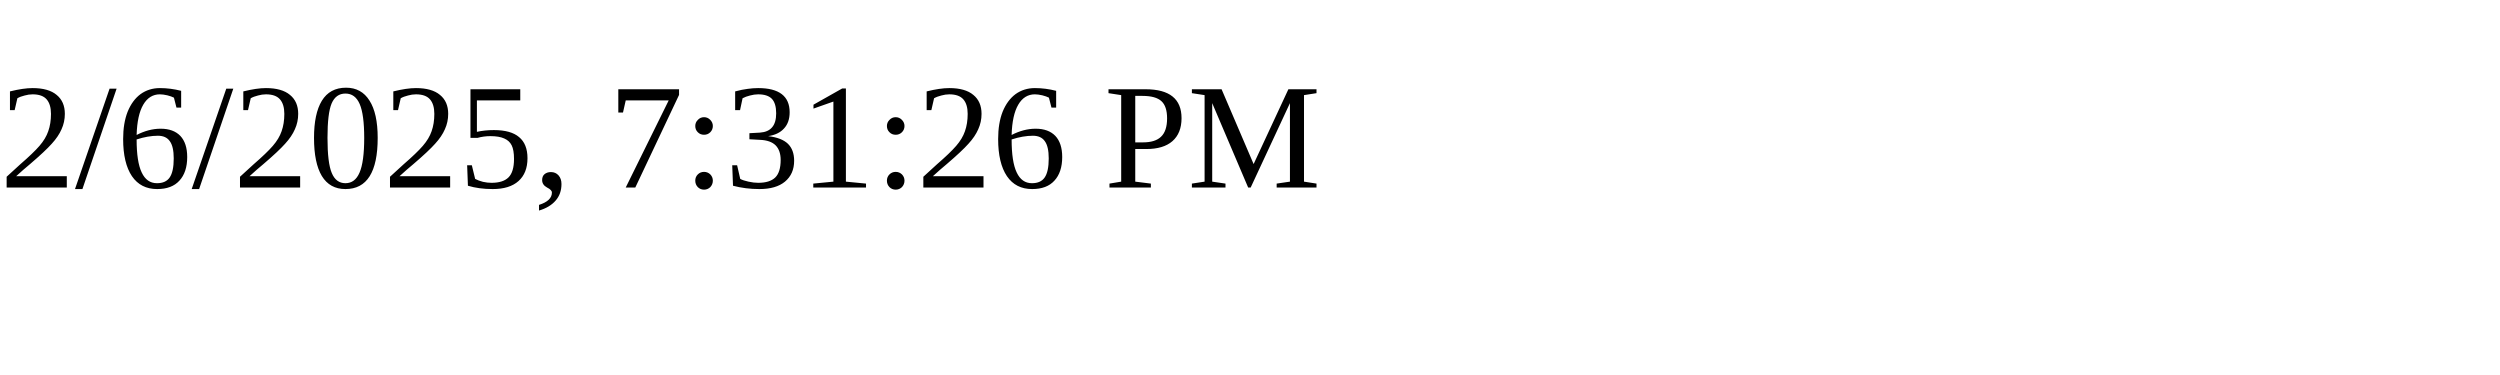
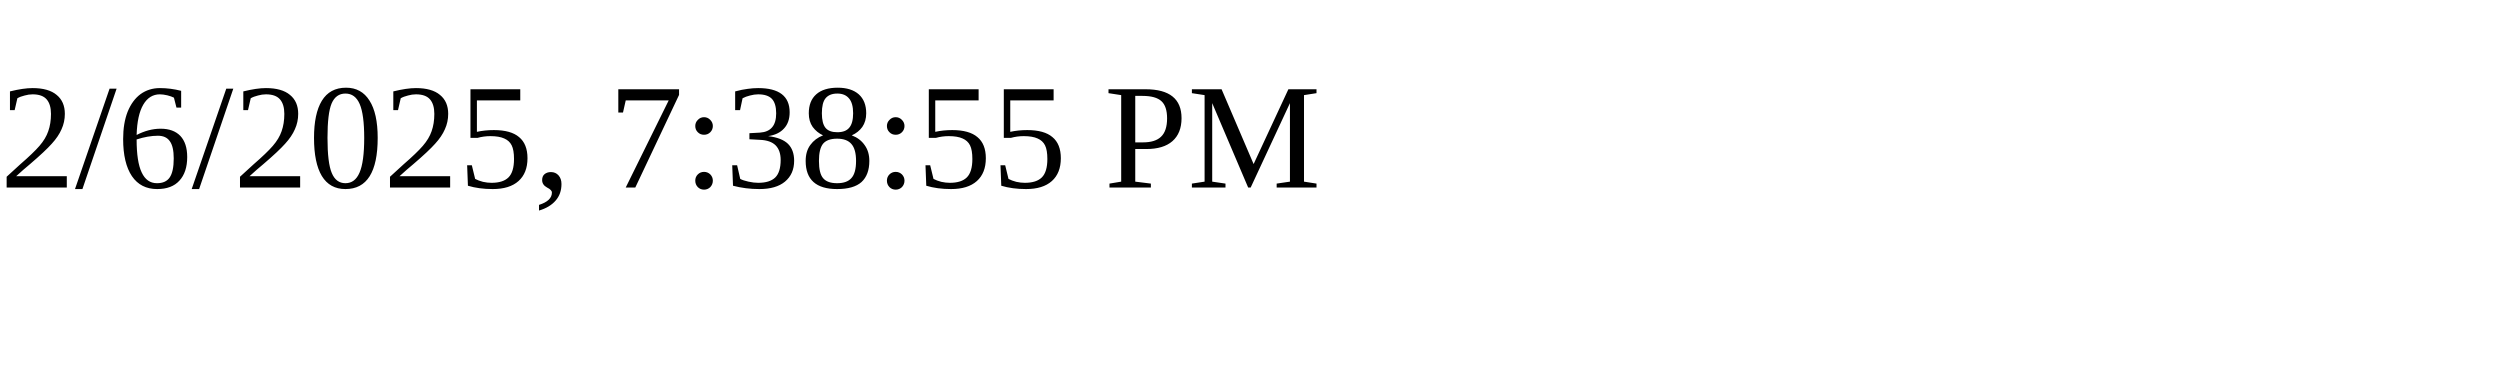
<svg xmlns="http://www.w3.org/2000/svg" height="30" width="200">
-   <text x="0" y="15">2/6/2025, 7:31:26 PM</text>
+   <text x="0" y="15">2/6/2025, 7:38:55 PM</text>
</svg>
